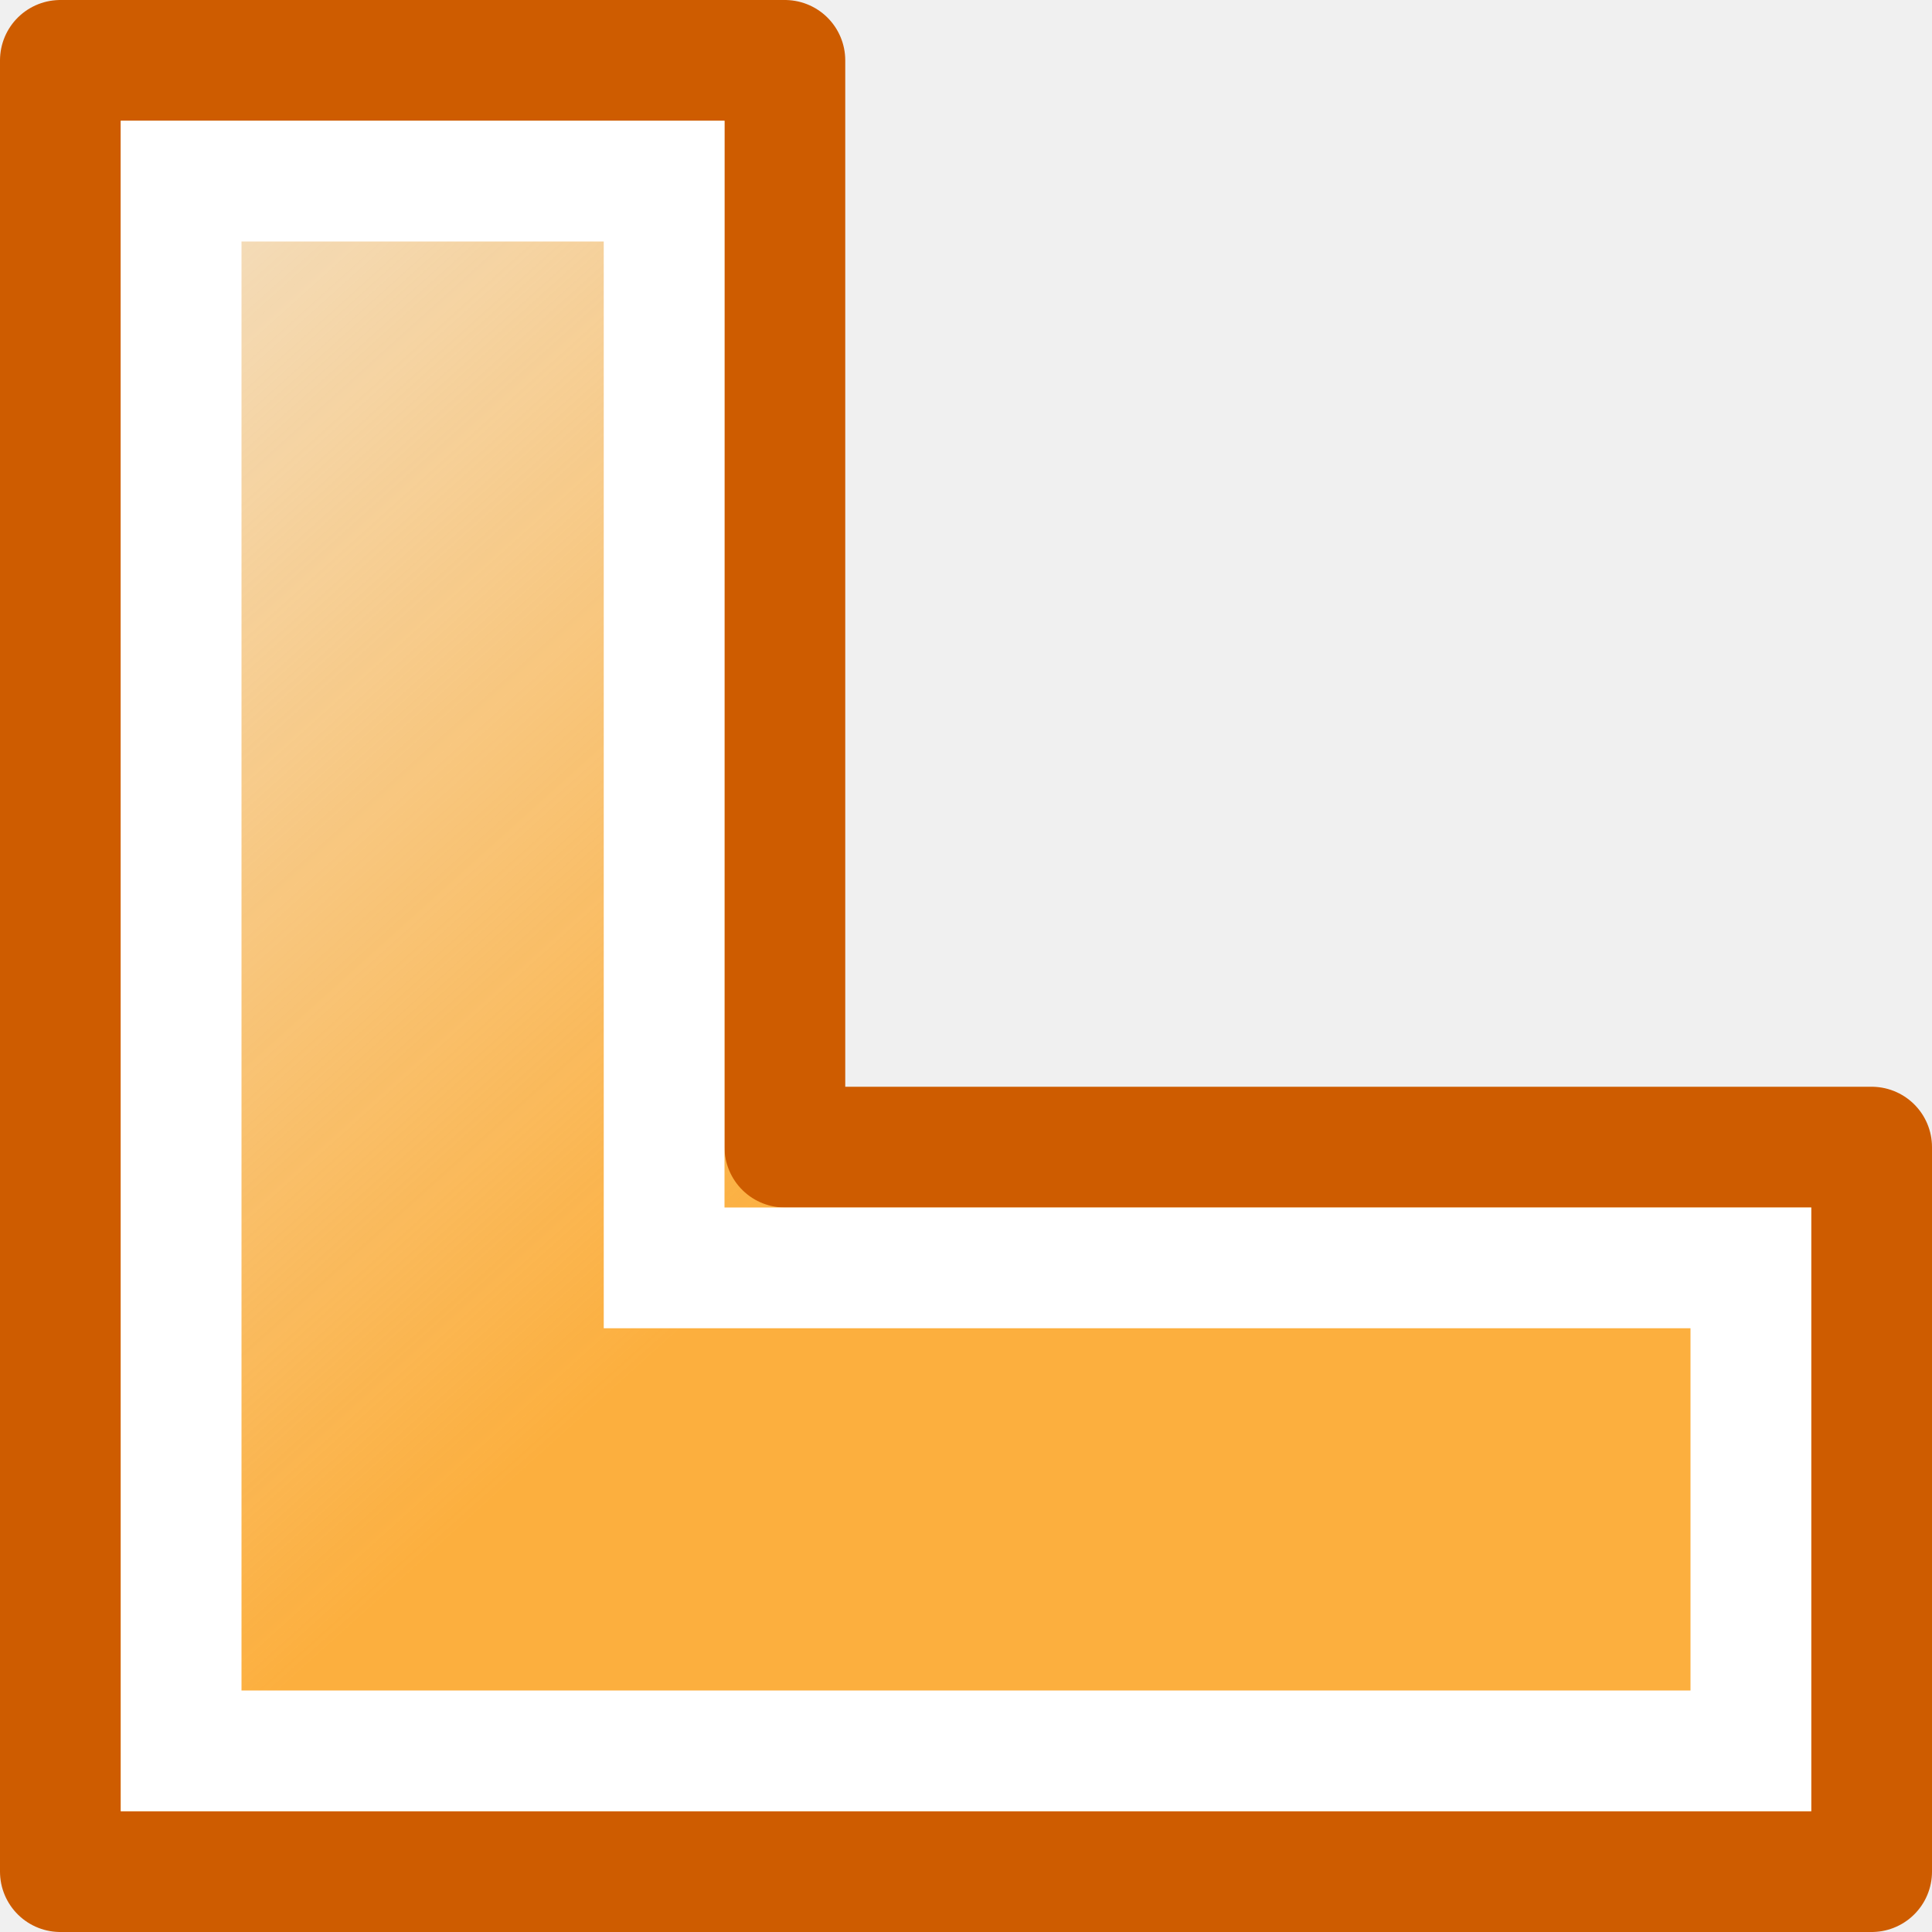
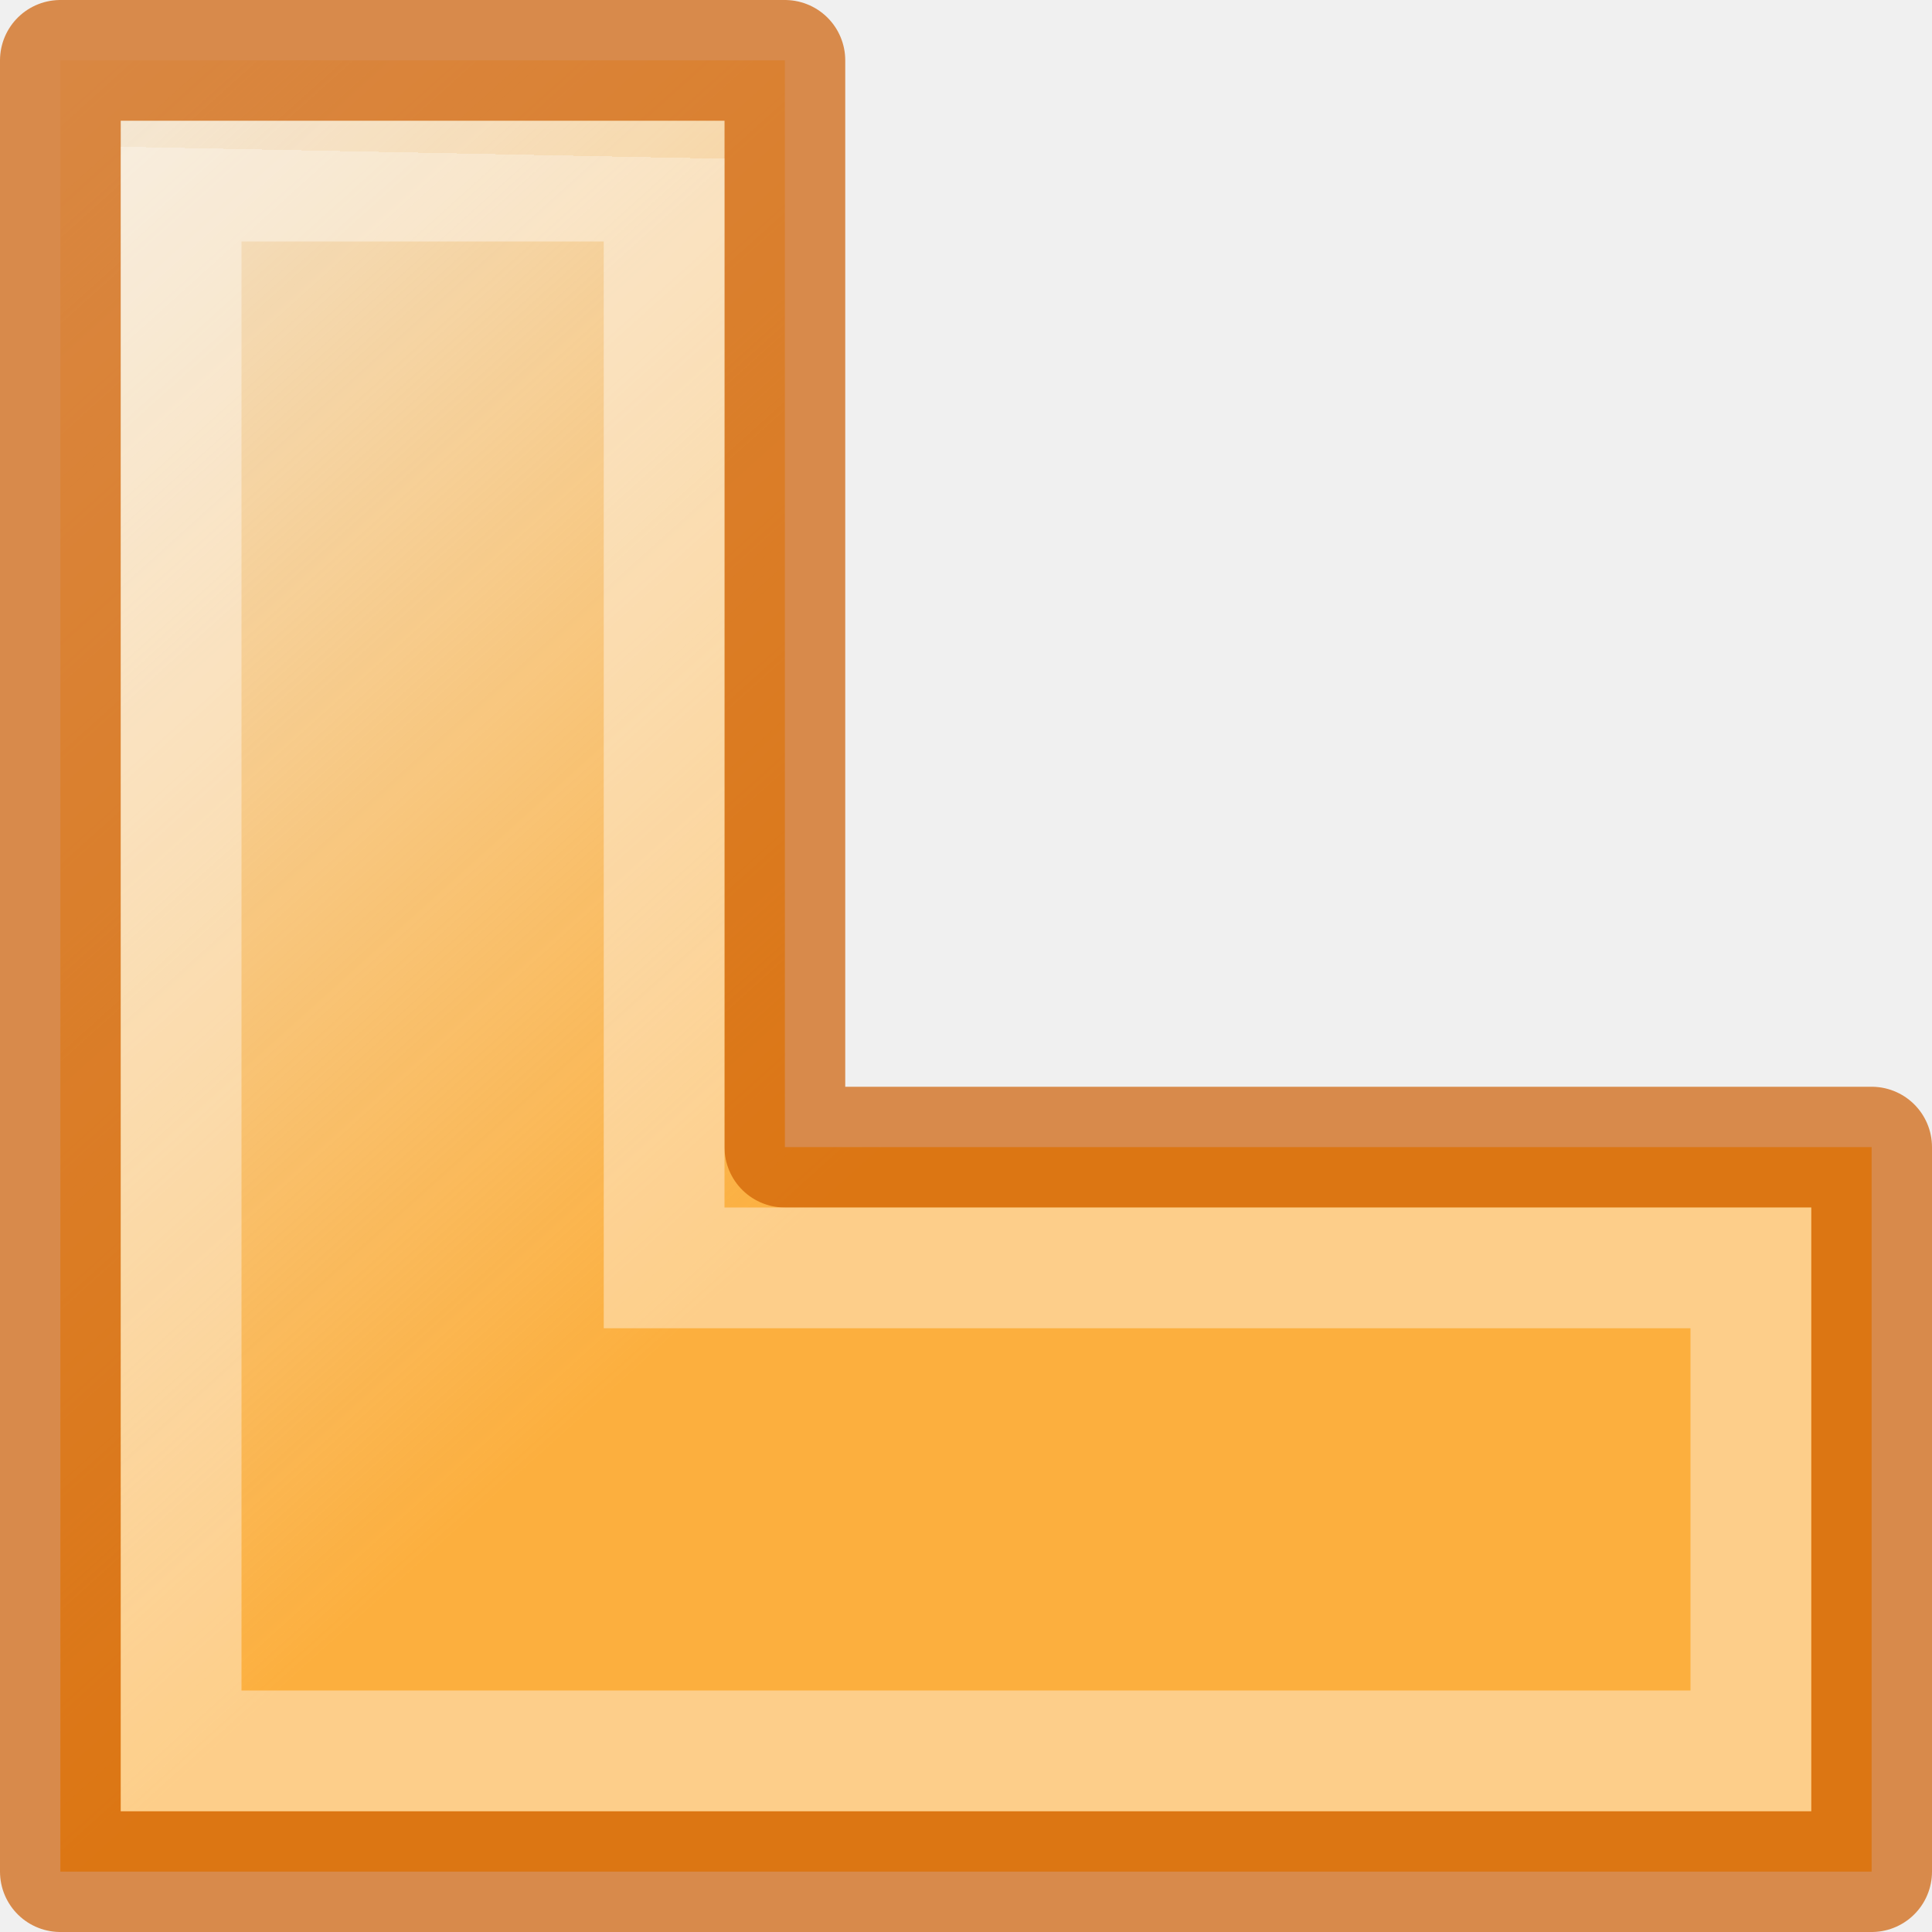
<svg xmlns="http://www.w3.org/2000/svg" viewBox="0 0 16 16">
-   <linearGradient id="a" gradientUnits="userSpaceOnUse" x1="9" x2="0" y1="8" y2="-2">
+   <linearGradient id="a" gradientTransform="matrix(.2432432 0 0 .3513513 -65.45648 -5.025652)" gradientUnits="userSpaceOnUse" x1="2.966" x2="2.797" y1="1.763" y2="14.034">
+     <stop offset="0" stop-color="#fff" />
+     <stop offset=".125" stop-color="#fff" stop-opacity=".235" />
+     <stop offset=".562" stop-color="#fff" stop-opacity=".192" />
+     <stop offset=".702" stop-color="#fff" stop-opacity=".926" />
+     <stop offset=".891" stop-color="#fff" stop-opacity=".161" />
+     <stop offset="1" stop-color="#fff" stop-opacity=".157" />
+     <stop offset="1" stop-color="#fff" stop-opacity=".392" />
+   </linearGradient>
+   <linearGradient id="b" gradientUnits="userSpaceOnUse" x1="9" x2="0" y1="8" y2="-2">
    <stop offset="0" stop-color="#fcaf3e" />
    <stop offset="1" stop-color="#fcaf3e" stop-opacity="0" />
  </linearGradient>
-   <path d="m.5.5v15h6 9v-6h-9v-9z" fill="url(#a)" stroke="#ce5c00" stroke-linejoin="round" />
-   <path d="m1 1v14h5 9v-5h-9v-9zm1 1h3v9h9v3h-9-3z" fill="#fff" />
+   <path d="m.5.5v15h6 9v-6h-9v-9z" fill="url(#b)" stroke="#ce5c00" stroke-linejoin="round" stroke-opacity=".686" />
+   <path d="m1 1v14h5 9v-5h-9v-9zm1 1h3v9h9v3h-9-3z" fill="url(#a)" />
</svg>
